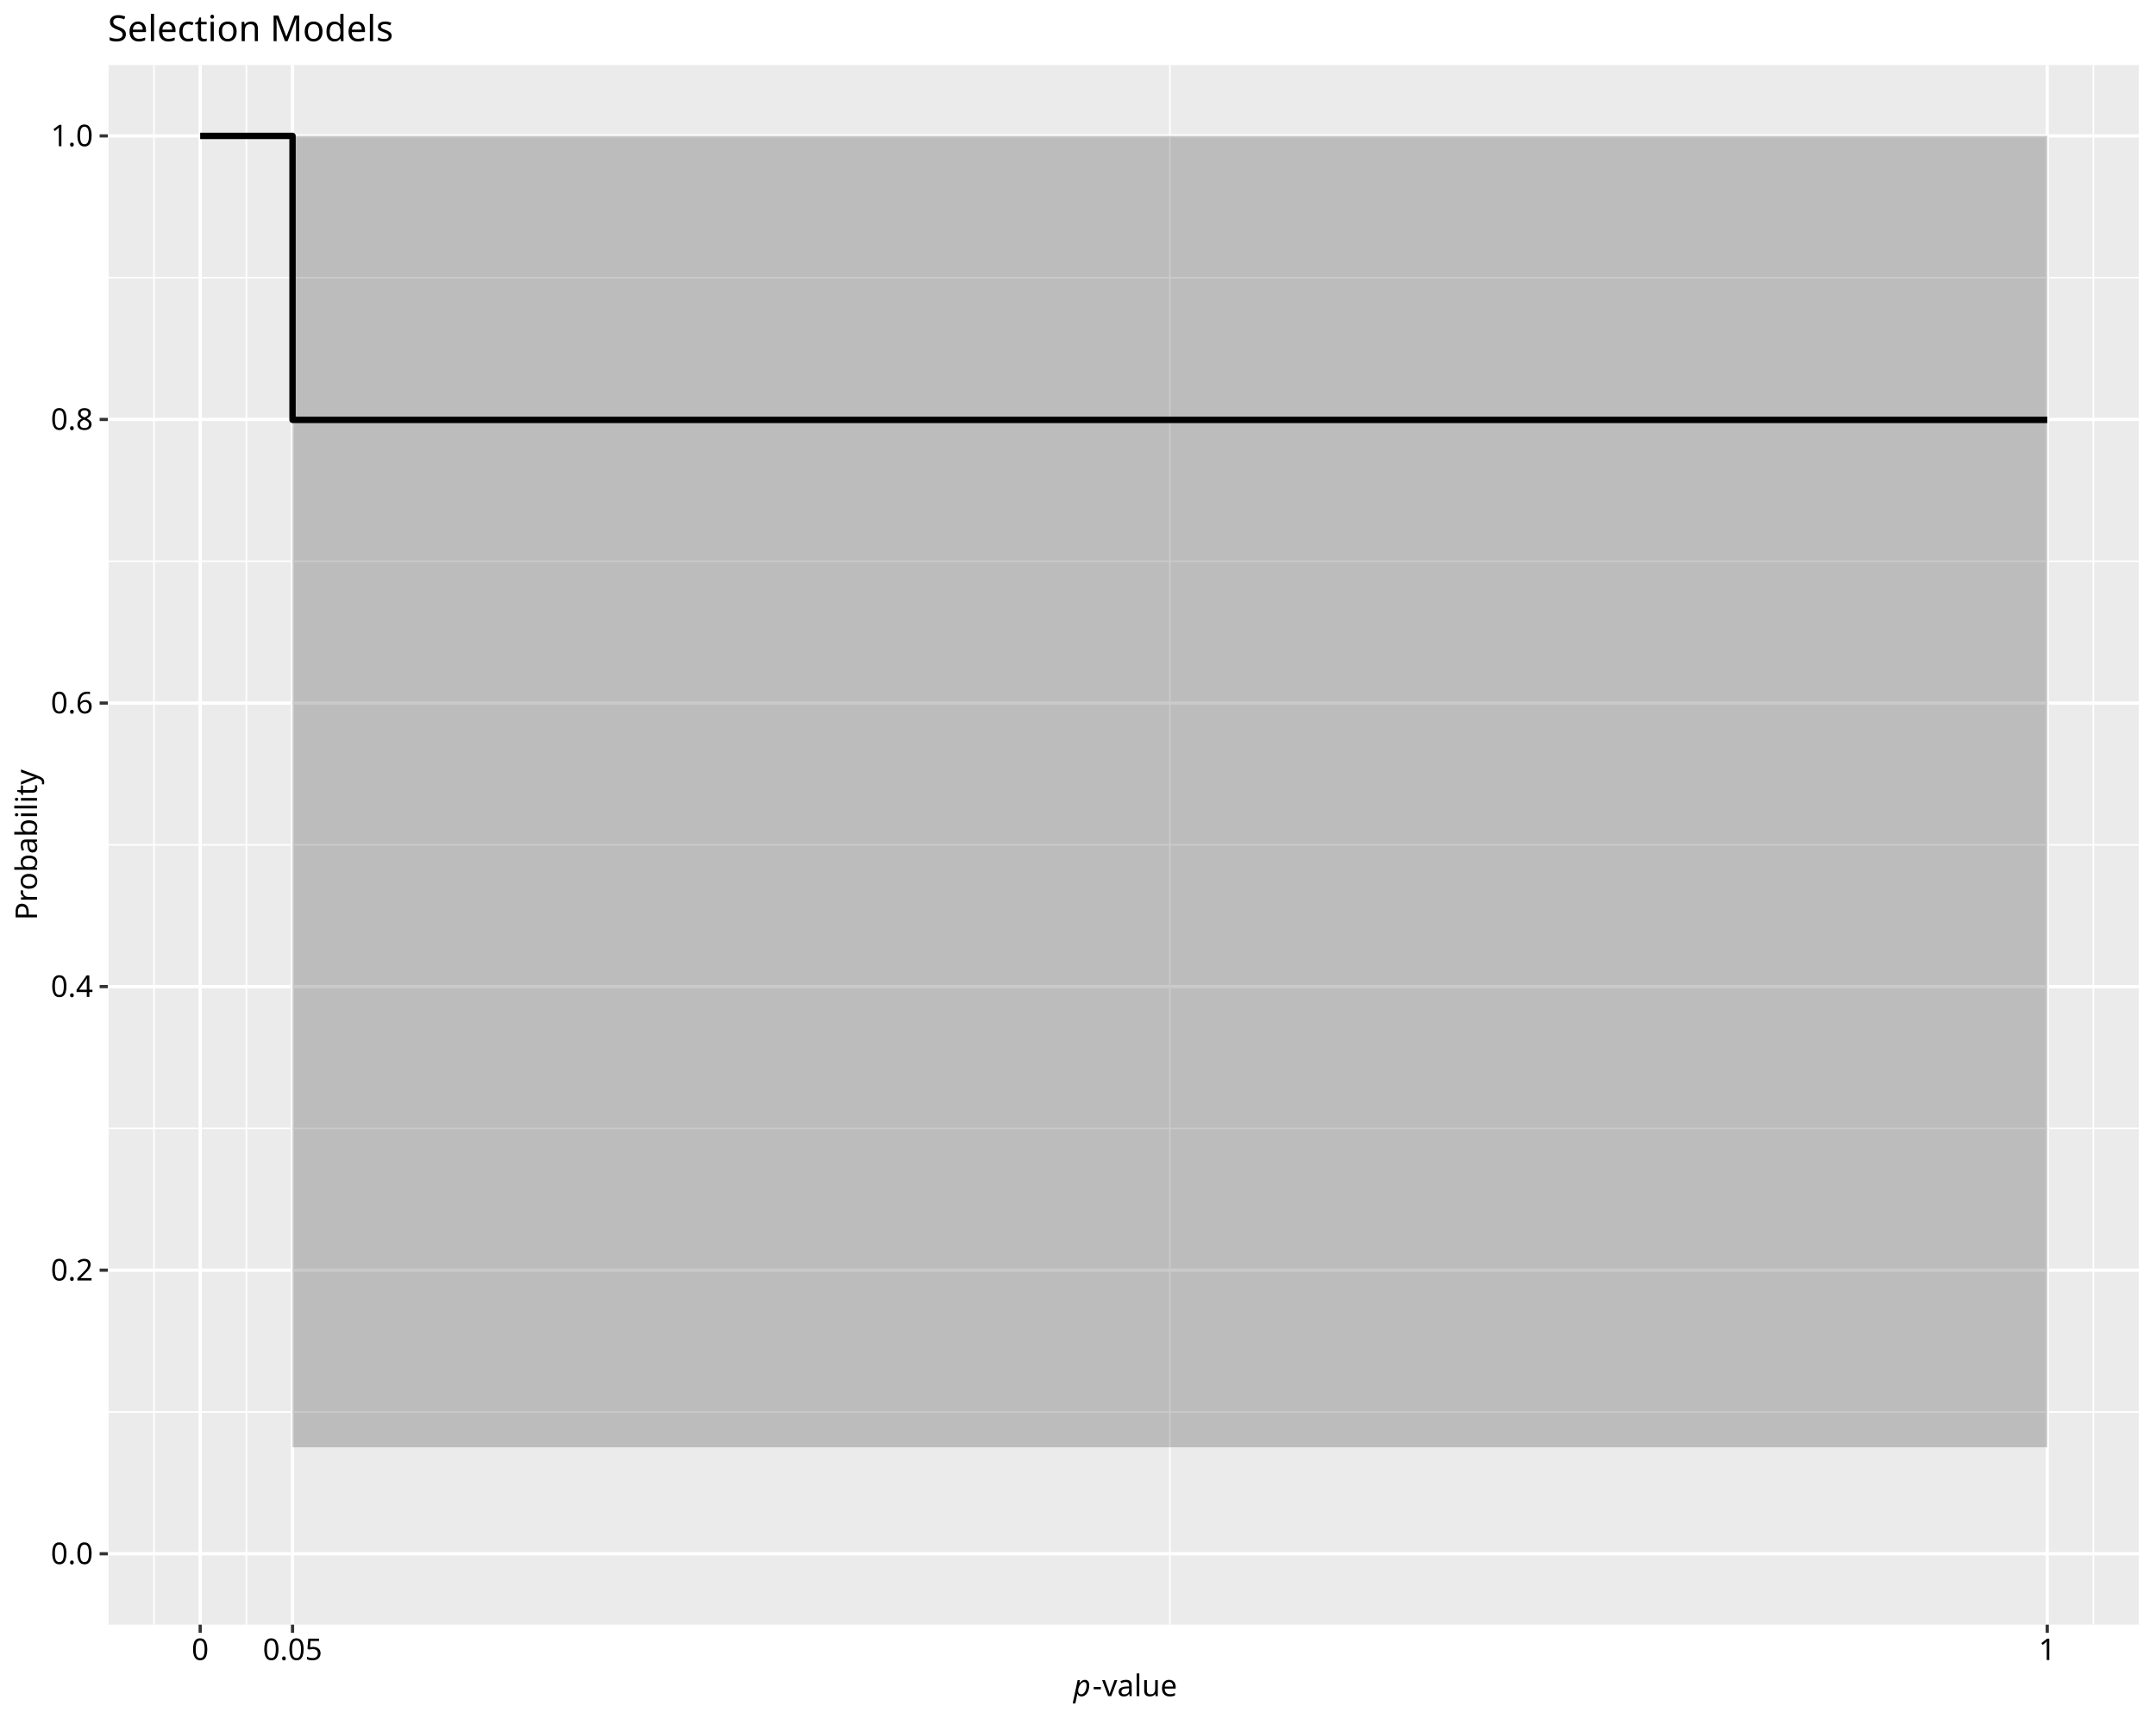
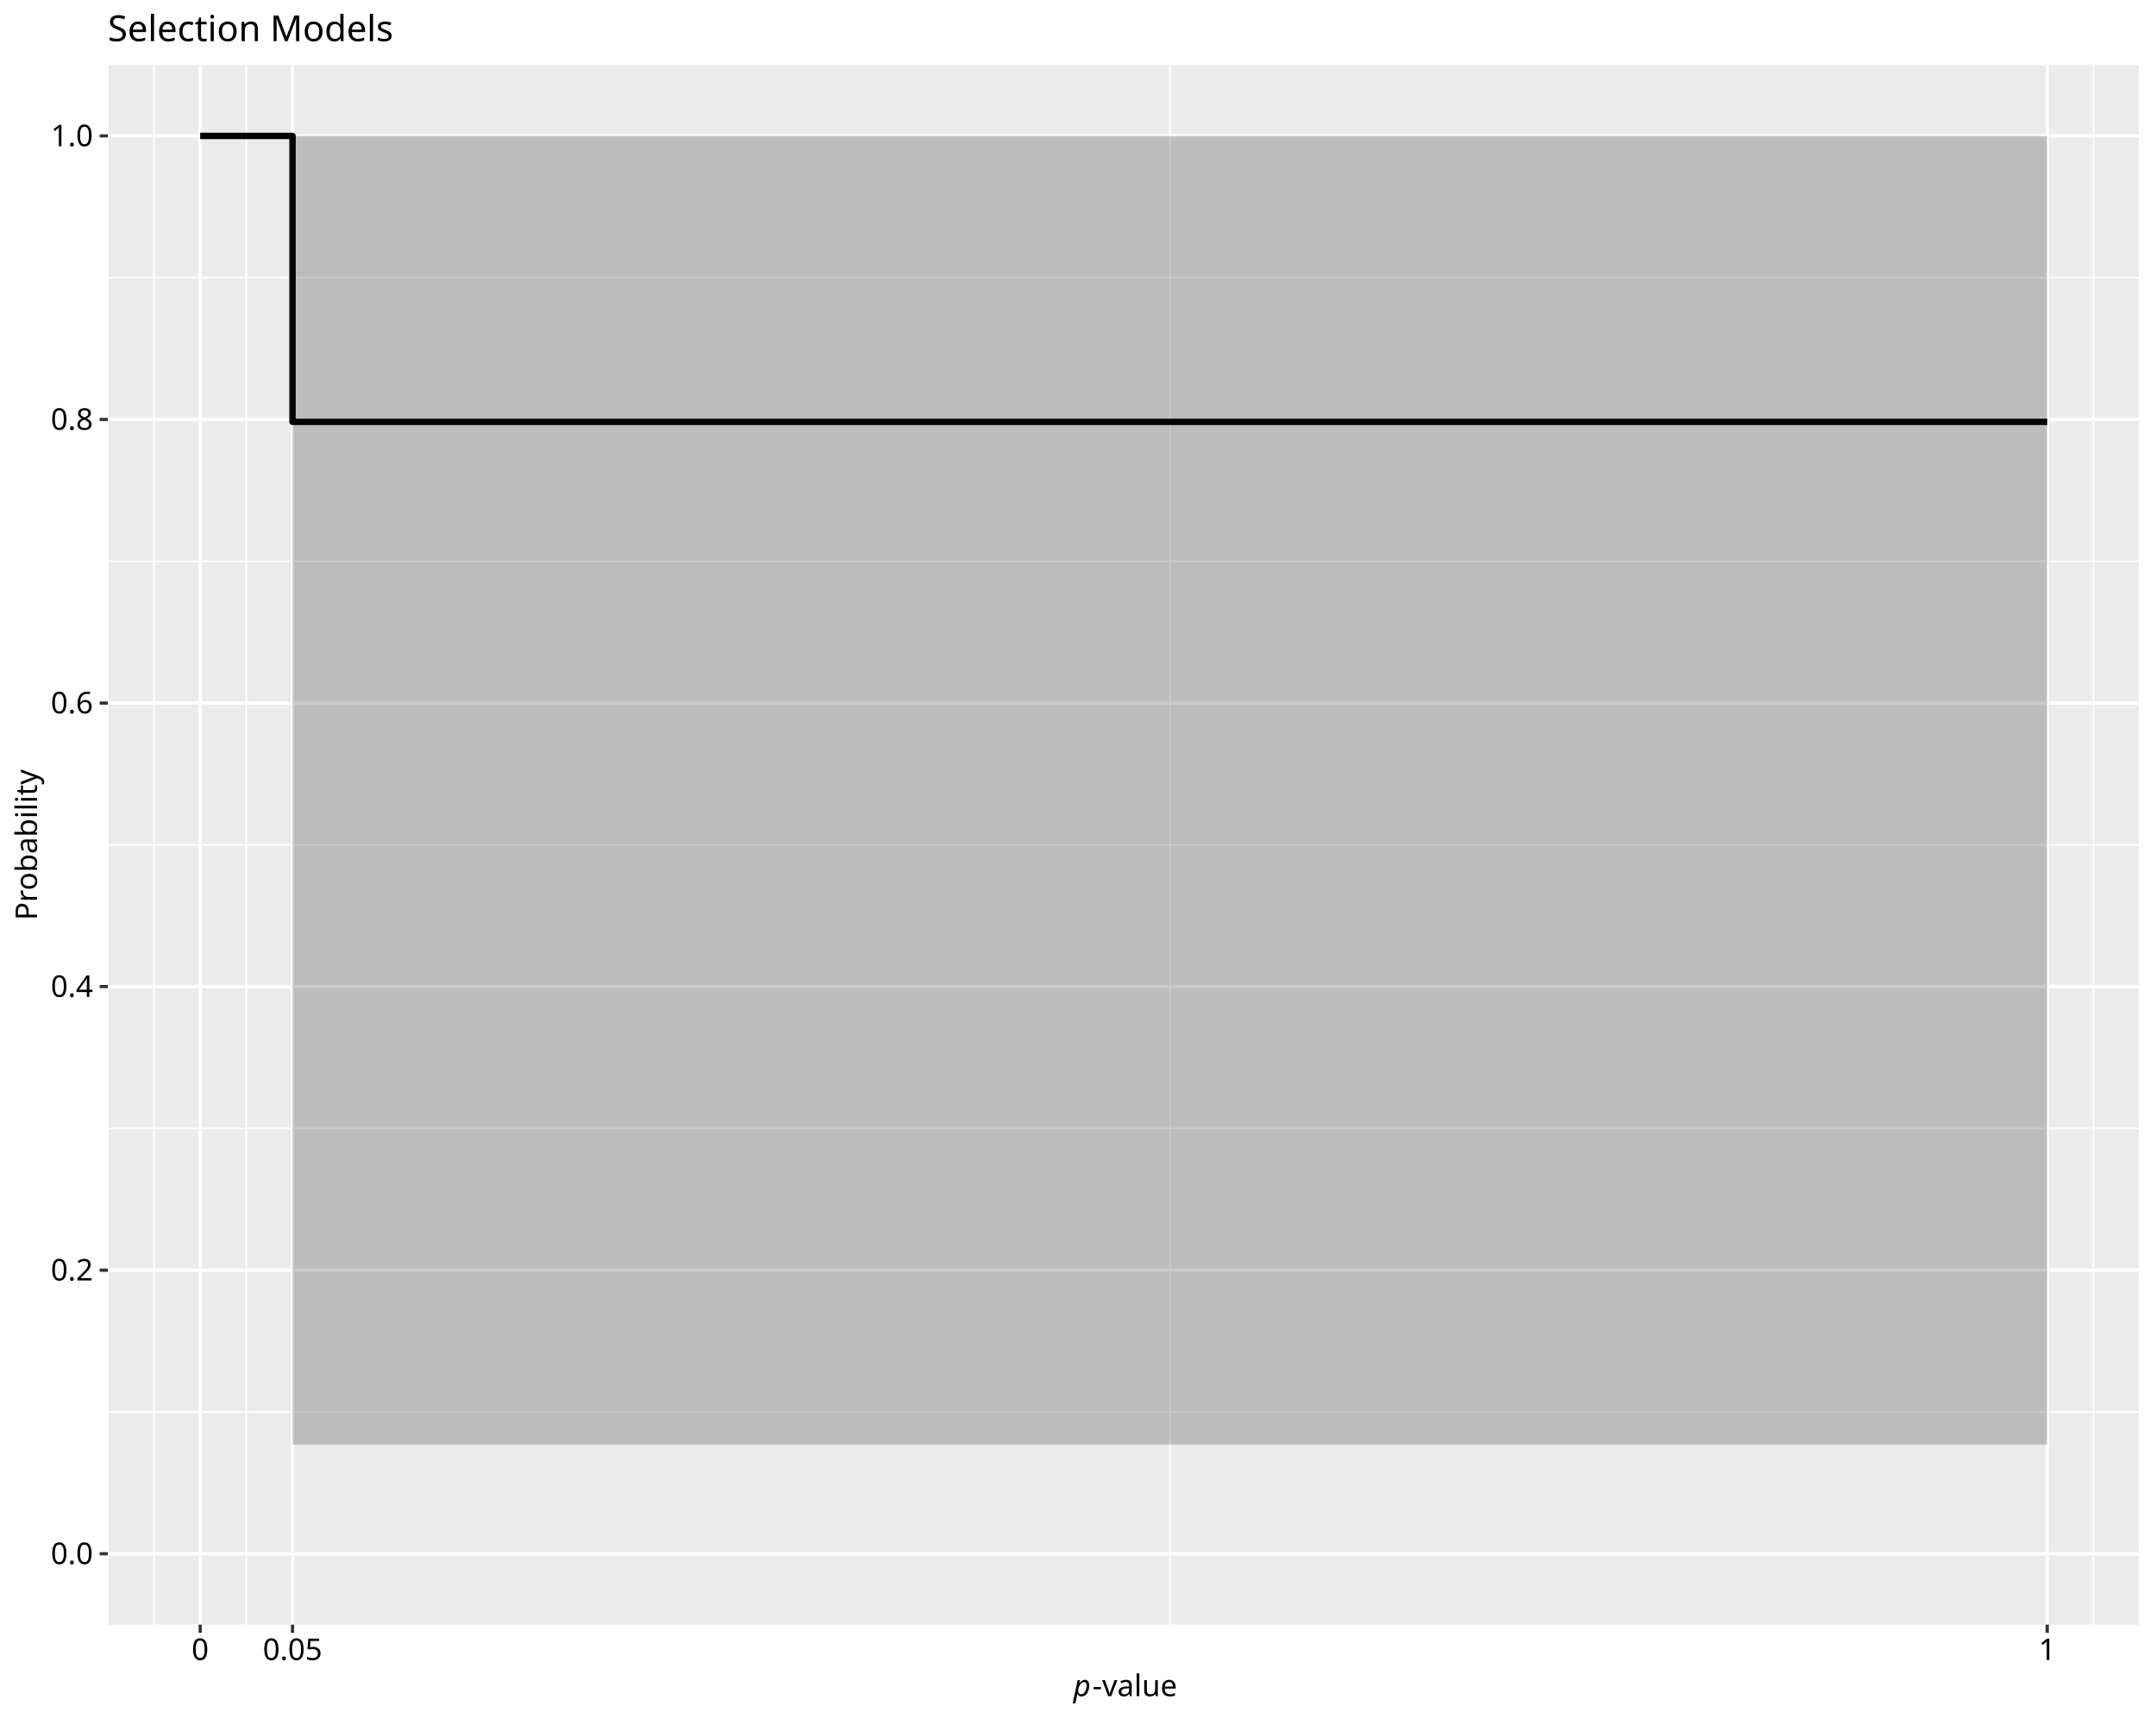
<svg xmlns="http://www.w3.org/2000/svg" class="svglite" data-engine-version="2.0" width="720.00pt" height="576.00pt" viewBox="0 0 720.00 576.00">
  <defs>
    <style type="text/css">
    .svglite line, .svglite polyline, .svglite polygon, .svglite path, .svglite rect, .svglite circle {
      fill: none;
      stroke: #000000;
      stroke-linecap: round;
      stroke-linejoin: round;
      stroke-miterlimit: 10.00;
    }
  </style>
  </defs>
  <rect width="100%" height="100%" style="stroke: none; fill: #FFFFFF;" />
  <defs>
    <clipPath id="cpMC4wMHw3MjAuMDB8MC4wMHw1NzYuMDA=">
      <rect x="0.00" y="0.00" width="720.00" height="576.00" />
    </clipPath>
  </defs>
  <g clip-path="url(#cpMC4wMHw3MjAuMDB8MC4wMHw1NzYuMDA=)">
    <rect x="0.00" y="0.00" width="720.00" height="576.00" style="stroke-width: 1.07; stroke: #FFFFFF; fill: #FFFFFF;" />
  </g>
  <defs>
    <clipPath id="cpMzYuMDF8NzE0LjUyfDIxLjcxfDU0Mi40OQ==">
      <rect x="36.01" y="21.71" width="678.51" height="520.78" />
    </clipPath>
  </defs>
  <g clip-path="url(#cpMzYuMDF8NzE0LjUyfDIxLjcxfDU0Mi40OQ==)">
    <rect x="36.01" y="21.71" width="678.51" height="520.78" style="stroke-width: 1.07; stroke: none; fill: #EBEBEB;" />
    <polyline points="36.01,471.48 714.52,471.48 " style="stroke-width: 0.53; stroke: #FFFFFF; stroke-linecap: butt;" />
    <polyline points="36.01,376.79 714.52,376.79 " style="stroke-width: 0.53; stroke: #FFFFFF; stroke-linecap: butt;" />
    <polyline points="36.01,282.10 714.52,282.10 " style="stroke-width: 0.53; stroke: #FFFFFF; stroke-linecap: butt;" />
    <polyline points="36.01,187.41 714.52,187.41 " style="stroke-width: 0.53; stroke: #FFFFFF; stroke-linecap: butt;" />
    <polyline points="36.01,92.72 714.52,92.72 " style="stroke-width: 0.53; stroke: #FFFFFF; stroke-linecap: butt;" />
    <polyline points="36.01,542.49 36.01,21.71 " style="stroke-width: 0.53; stroke: #FFFFFF; stroke-linecap: butt;" />
    <polyline points="51.43,542.49 51.43,21.71 " style="stroke-width: 0.53; stroke: #FFFFFF; stroke-linecap: butt;" />
    <polyline points="82.27,542.49 82.27,21.71 " style="stroke-width: 0.53; stroke: #FFFFFF; stroke-linecap: butt;" />
    <polyline points="390.69,542.49 390.69,21.71 " style="stroke-width: 0.53; stroke: #FFFFFF; stroke-linecap: butt;" />
    <polyline points="699.10,542.49 699.10,21.71 " style="stroke-width: 0.53; stroke: #FFFFFF; stroke-linecap: butt;" />
    <polyline points="714.52,542.49 714.52,21.71 " style="stroke-width: 0.53; stroke: #FFFFFF; stroke-linecap: butt;" />
    <polyline points="36.01,518.82 714.52,518.82 " style="stroke-width: 1.07; stroke: #FFFFFF; stroke-linecap: butt;" />
    <polyline points="36.01,424.13 714.52,424.13 " style="stroke-width: 1.07; stroke: #FFFFFF; stroke-linecap: butt;" />
    <polyline points="36.01,329.44 714.52,329.44 " style="stroke-width: 1.07; stroke: #FFFFFF; stroke-linecap: butt;" />
    <polyline points="36.01,234.76 714.52,234.76 " style="stroke-width: 1.07; stroke: #FFFFFF; stroke-linecap: butt;" />
    <polyline points="36.01,140.07 714.52,140.07 " style="stroke-width: 1.07; stroke: #FFFFFF; stroke-linecap: butt;" />
    <polyline points="36.01,45.38 714.52,45.38 " style="stroke-width: 1.07; stroke: #FFFFFF; stroke-linecap: butt;" />
    <polyline points="66.85,542.49 66.85,21.71 " style="stroke-width: 1.07; stroke: #FFFFFF; stroke-linecap: butt;" />
    <polyline points="97.69,542.49 97.69,21.71 " style="stroke-width: 1.07; stroke: #FFFFFF; stroke-linecap: butt;" />
    <polyline points="683.68,542.49 683.68,21.71 " style="stroke-width: 1.07; stroke: #FFFFFF; stroke-linecap: butt;" />
-     <polygon points="66.85,45.38 97.69,45.38 97.69,483.27 683.68,483.27 683.68,45.38 97.69,45.38 97.69,45.38 66.85,45.38 " style="stroke-width: 1.07; stroke: none; stroke-linecap: butt; fill: #4D4D4D; fill-opacity: 0.30;" />
-     <polyline points="66.85,45.38 97.69,45.38 97.69,140.20 683.68,140.20 " style="stroke-width: 2.13; stroke-linecap: butt;" />
+     <polygon points="66.85,45.38 97.69,45.38 97.69,482.36 683.68,482.36 683.68,45.38 97.69,45.38 97.69,45.38 66.85,45.38 " style="stroke-width: 1.07; stroke: none; stroke-linecap: butt; fill: #4D4D4D; fill-opacity: 0.30;" />
+     <polyline points="66.85,45.38 97.69,45.38 97.69,140.86 683.68,140.86 " style="stroke-width: 2.13; stroke-linecap: butt;" />
  </g>
  <g clip-path="url(#cpMC4wMHw3MjAuMDB8MC4wMHw1NzYuMDA=)">
    <text x="31.08" y="522.26" text-anchor="end" style="font-size: 10.00px; font-family: sans;" textLength="13.90px" lengthAdjust="spacingAndGlyphs">0.0</text>
    <text x="31.08" y="427.57" text-anchor="end" style="font-size: 10.00px; font-family: sans;" textLength="13.90px" lengthAdjust="spacingAndGlyphs">0.2</text>
    <text x="31.08" y="332.88" text-anchor="end" style="font-size: 10.00px; font-family: sans;" textLength="13.90px" lengthAdjust="spacingAndGlyphs">0.4</text>
    <text x="31.08" y="238.20" text-anchor="end" style="font-size: 10.00px; font-family: sans;" textLength="13.90px" lengthAdjust="spacingAndGlyphs">0.6</text>
    <text x="31.08" y="143.51" text-anchor="end" style="font-size: 10.00px; font-family: sans;" textLength="13.90px" lengthAdjust="spacingAndGlyphs">0.8</text>
    <text x="31.08" y="48.82" text-anchor="end" style="font-size: 10.00px; font-family: sans;" textLength="13.90px" lengthAdjust="spacingAndGlyphs">1.0</text>
    <polyline points="33.27,518.82 36.01,518.82 " style="stroke-width: 1.07; stroke: #333333; stroke-linecap: butt;" />
    <polyline points="33.27,424.13 36.01,424.13 " style="stroke-width: 1.07; stroke: #333333; stroke-linecap: butt;" />
    <polyline points="33.27,329.44 36.01,329.44 " style="stroke-width: 1.07; stroke: #333333; stroke-linecap: butt;" />
    <polyline points="33.27,234.76 36.01,234.76 " style="stroke-width: 1.07; stroke: #333333; stroke-linecap: butt;" />
    <polyline points="33.27,140.07 36.01,140.07 " style="stroke-width: 1.07; stroke: #333333; stroke-linecap: butt;" />
    <polyline points="33.27,45.38 36.01,45.38 " style="stroke-width: 1.07; stroke: #333333; stroke-linecap: butt;" />
    <polyline points="66.85,545.23 66.85,542.49 " style="stroke-width: 1.07; stroke: #333333; stroke-linecap: butt;" />
    <polyline points="97.69,545.23 97.69,542.49 " style="stroke-width: 1.07; stroke: #333333; stroke-linecap: butt;" />
    <polyline points="683.68,545.23 683.68,542.49 " style="stroke-width: 1.07; stroke: #333333; stroke-linecap: butt;" />
    <text x="66.85" y="554.30" text-anchor="middle" style="font-size: 10.00px; font-family: sans;" textLength="5.56px" lengthAdjust="spacingAndGlyphs">0</text>
    <text x="97.69" y="554.30" text-anchor="middle" style="font-size: 10.00px; font-family: sans;" textLength="19.46px" lengthAdjust="spacingAndGlyphs">0.05</text>
    <text x="683.68" y="554.30" text-anchor="middle" style="font-size: 10.00px; font-family: sans;" textLength="5.56px" lengthAdjust="spacingAndGlyphs">1</text>
    <text x="358.46" y="566.37" style="font-size: 10.00px; font-style: italic; font-family: sans;" textLength="5.56px" lengthAdjust="spacingAndGlyphs">p</text>
    <text x="364.83" y="566.37" style="font-size: 10.00px; font-family: sans;" textLength="27.24px" lengthAdjust="spacingAndGlyphs">-value</text>
    <text transform="translate(12.36,282.10) rotate(-90)" text-anchor="middle" style="font-size: 10.00px; font-family: sans;" textLength="46.69px" lengthAdjust="spacingAndGlyphs">Probability</text>
    <text x="36.01" y="13.74" style="font-size: 12.00px; font-family: sans;" textLength="91.40px" lengthAdjust="spacingAndGlyphs">Selection Models</text>
  </g>
</svg>
